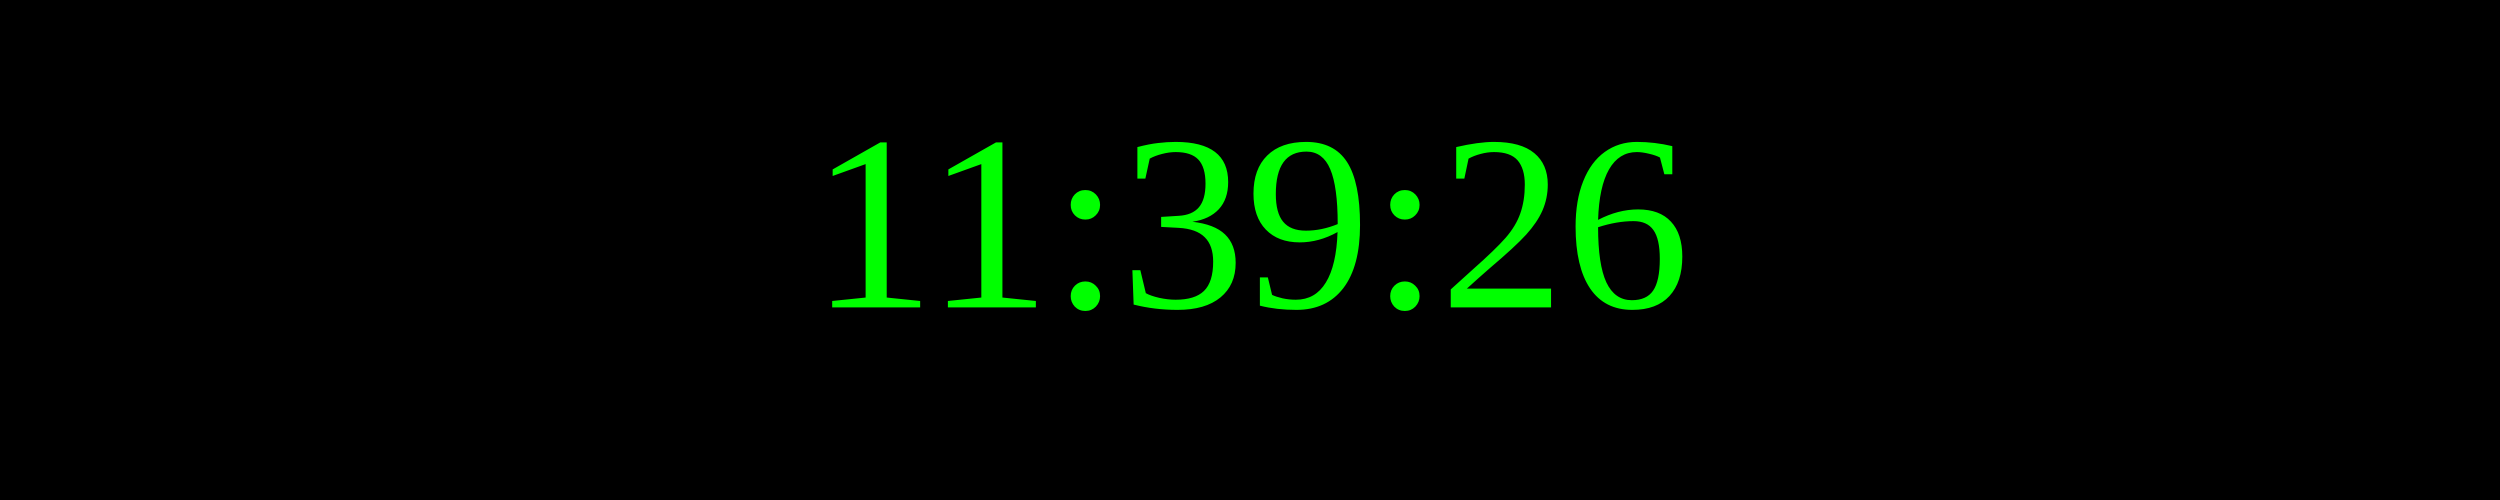
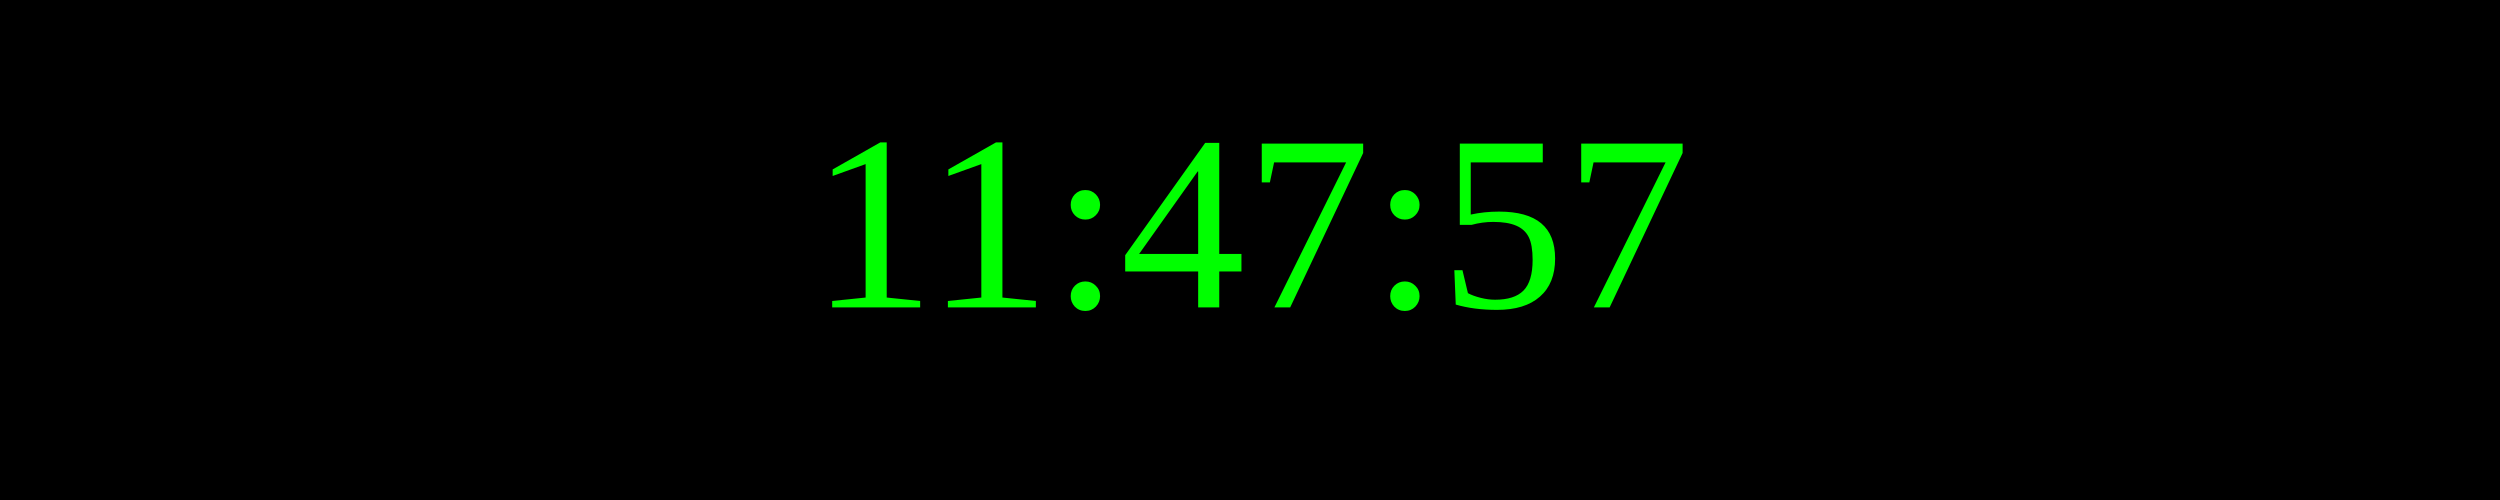
<svg xmlns="http://www.w3.org/2000/svg" width="250" height="50">
  <rect width="100%" height="100%" fill="black" />
  <text x="50%" y="50%" font-size="25" fill="lime" text-anchor="middle" dominant-baseline="middle">
- 11:39:26
+ 11:47:57
</text>
</svg>
